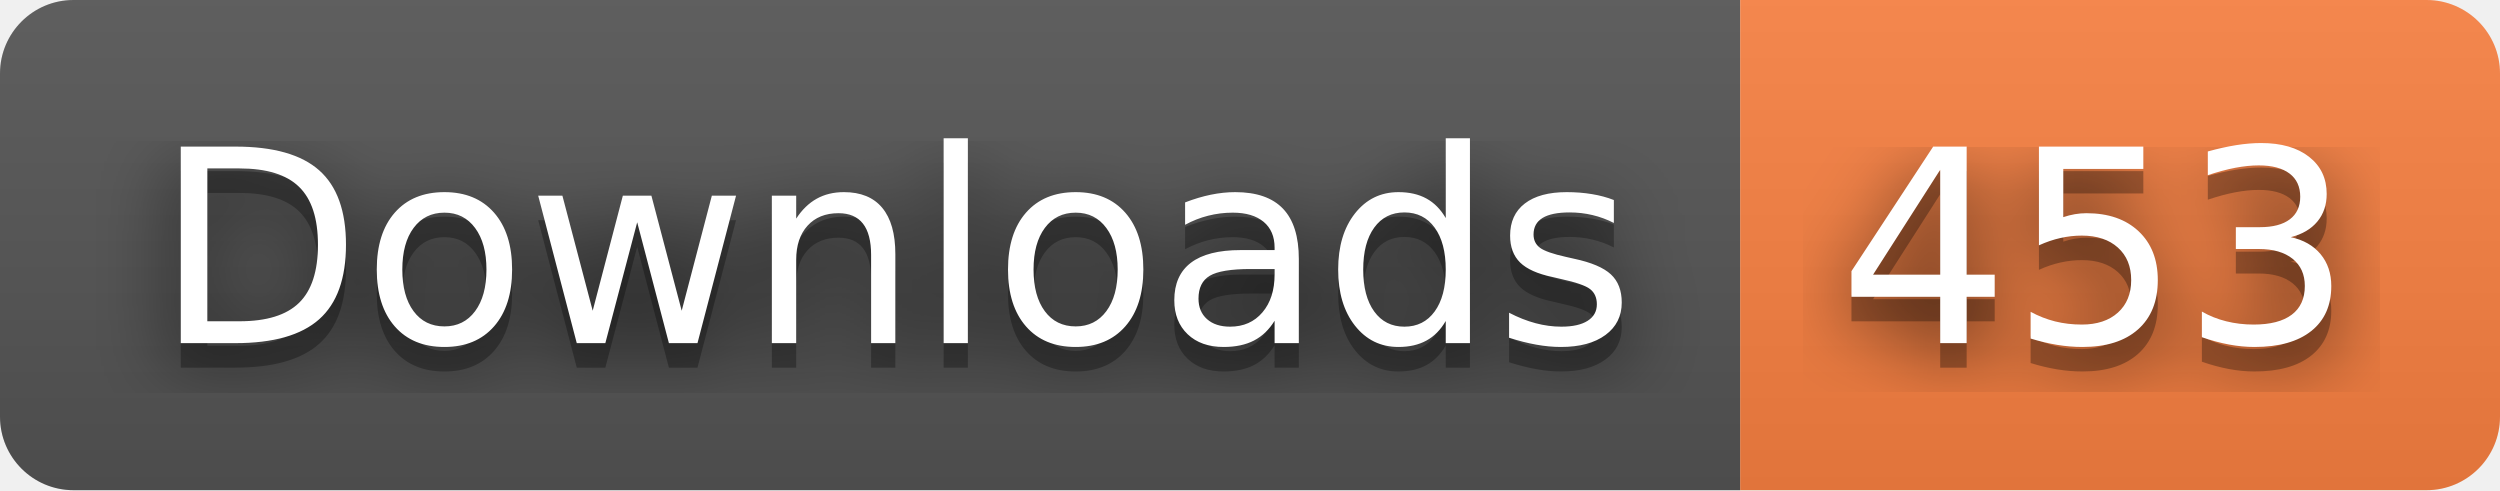
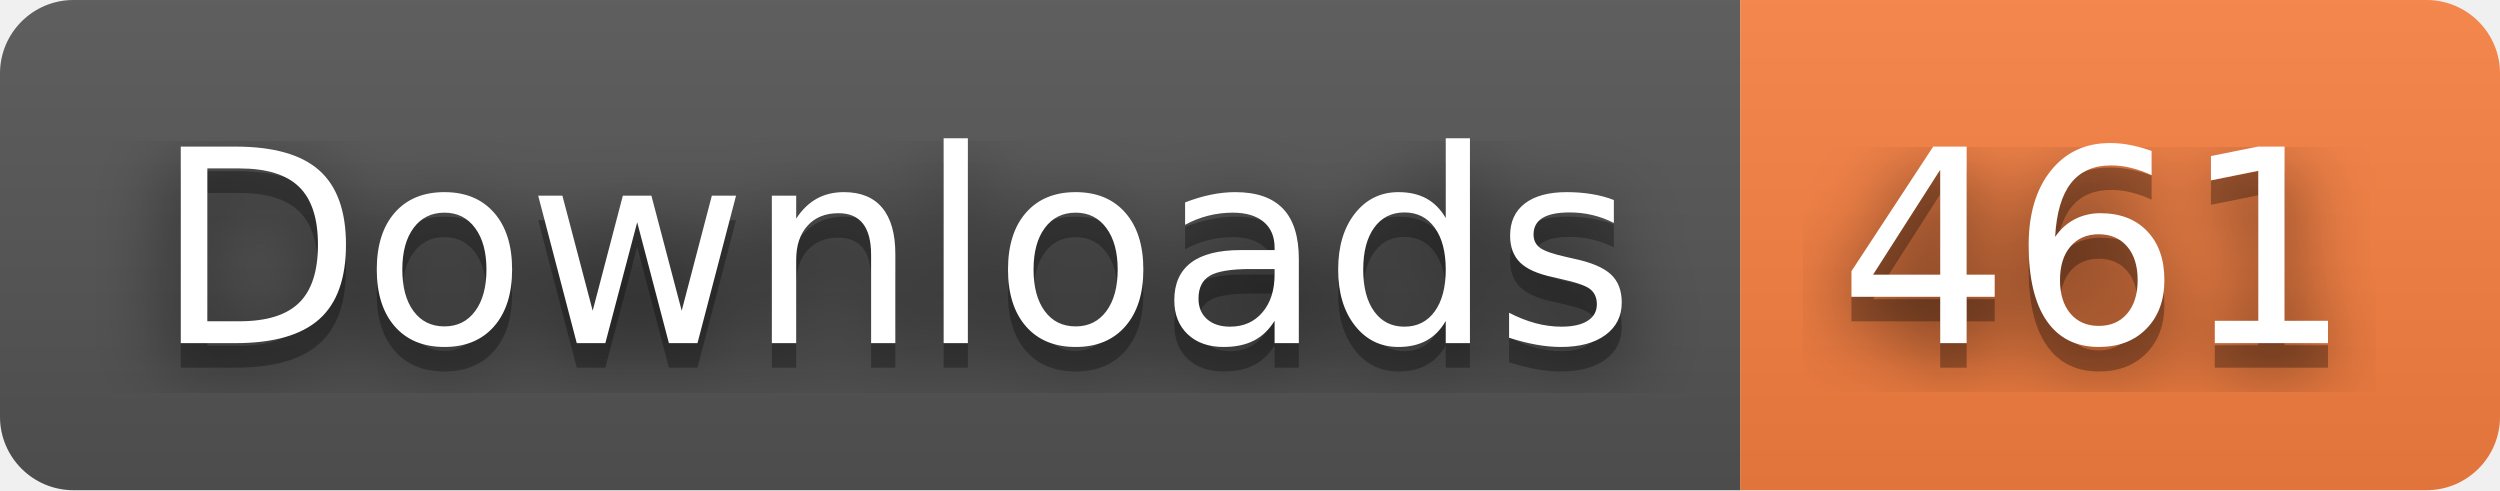
- <svg xmlns="http://www.w3.org/2000/svg" width="102" height="20" role="img" aria-label="Downloads: 453">
+ <svg xmlns="http://www.w3.org/2000/svg" width="102" height="20" role="img" aria-label="Downloads: 461">
  <filter id="blur">
    <feGaussianBlur stdDeviation="16" />
  </filter>
  <linearGradient id="s" x2="0" y2="100%">
    <stop offset="0" stop-color="#bbb" stop-opacity=".1" />
    <stop offset="1" stop-opacity=".1" />
  </linearGradient>
  <clipPath id="r">
    <rect width="102" height="20" rx="3" />
  </clipPath>
  <g clip-path="url(#r)">
    <rect width="71" height="20" fill="#555" />
    <rect x="71" width="31" height="20" fill="#fa8142" />
    <rect width="102" height="20" fill="url(#s)" />
  </g>
  <g fill="#fff" text-anchor="middle" font-family="Verdana,Geneva,DejaVu Sans,sans-serif" text-rendering="geometricPrecision" font-size="110">
    <g transform="scale(.1)">
      <g aria-hidden="true" fill="#010101">
        <text x="365" y="150" fill-opacity=".8" filter="url(#blur)" textLength="610">Downloads</text>
        <text x="365" y="150" fill-opacity=".3" textLength="610">Downloads</text>
      </g>
      <text x="365" y="140" textLength="610">Downloads</text>
    </g>
    <g transform="scale(.1)">
      <g aria-hidden="true" fill="#010101">
-         <text x="855" y="150" fill-opacity=".8" filter="url(#blur)" textLength="210">453</text>
-         <text x="855" y="150" fill-opacity=".3" textLength="210">453</text>
+         <text x="855" y="150" fill-opacity=".8" filter="url(#blur)" textLength="210">461</text>
+         <text x="855" y="150" fill-opacity=".3" textLength="210">461</text>
      </g>
-       <text x="855" y="140" textLength="210">453</text>
+       <text x="855" y="140" textLength="210">461</text>
    </g>
  </g>
</svg>
